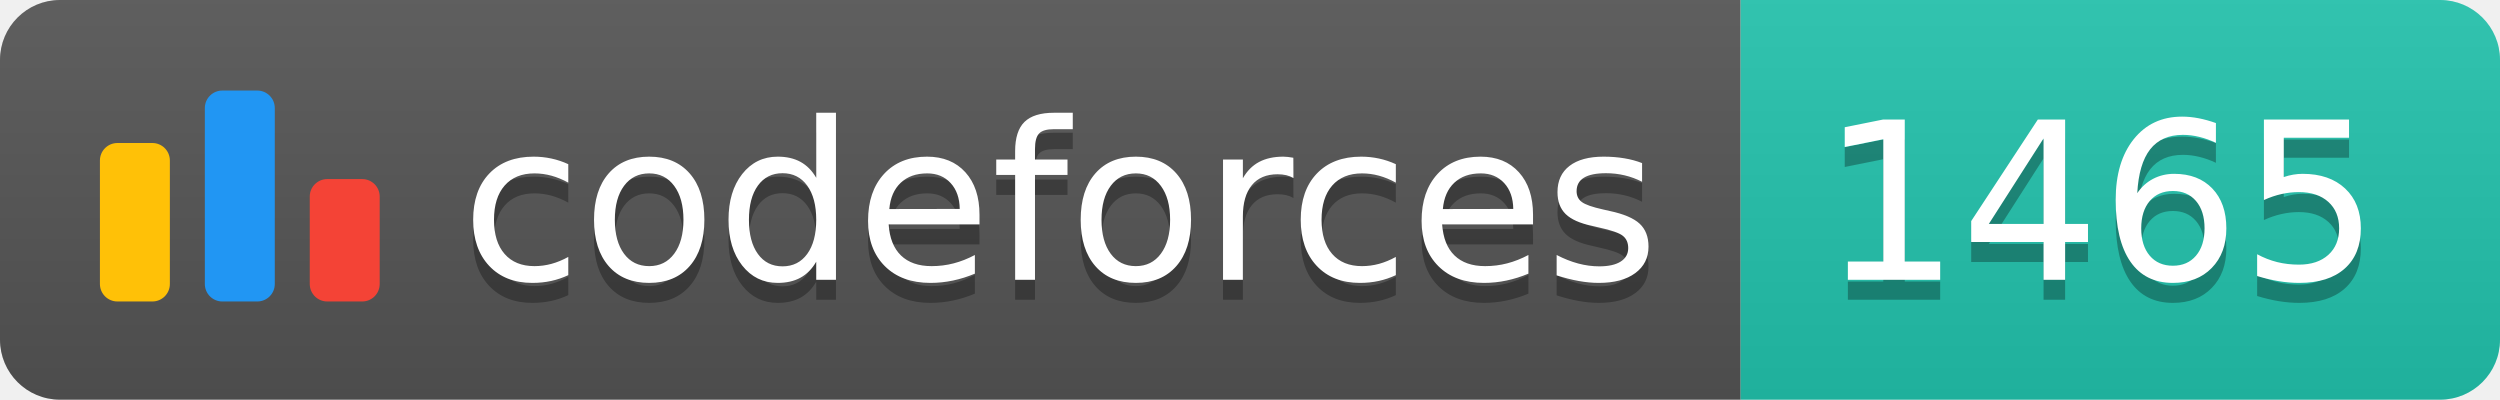
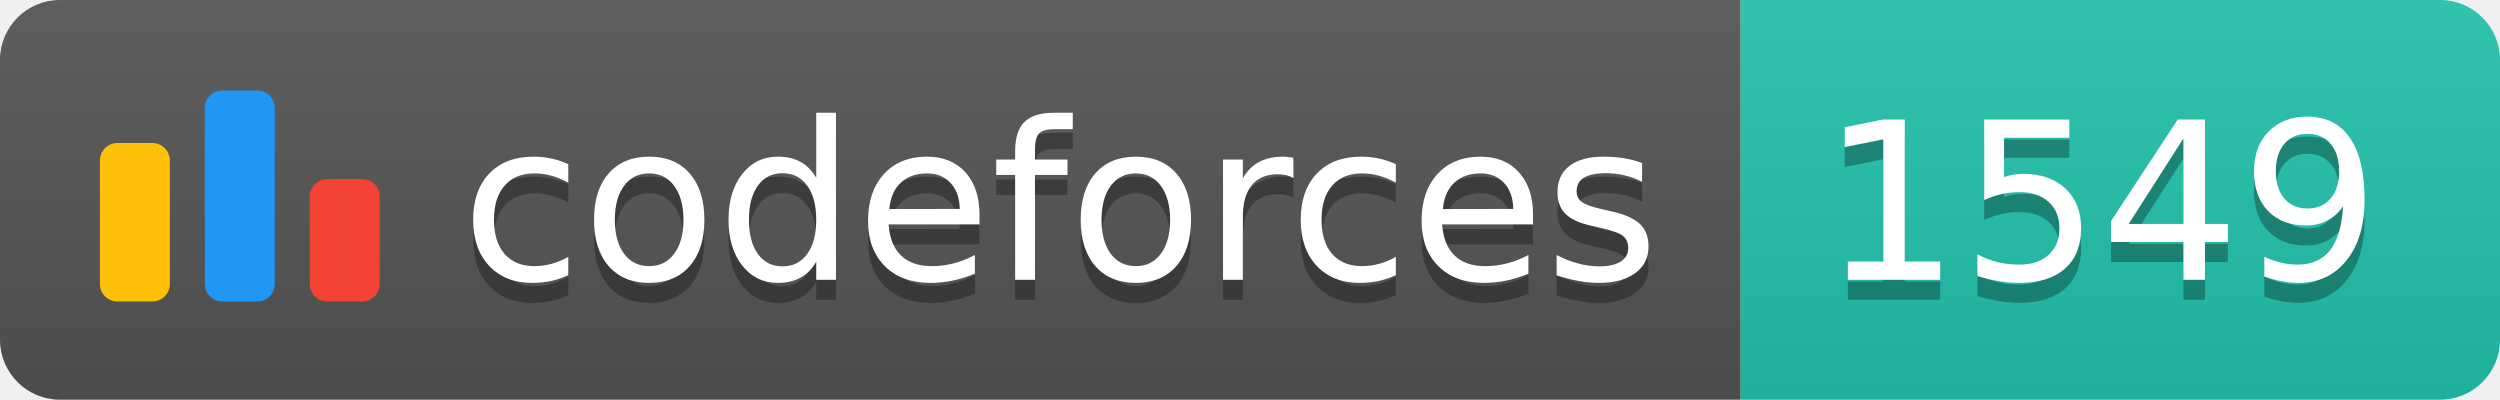
<svg xmlns="http://www.w3.org/2000/svg" width="125.1" height="20">
  <linearGradient id="smooth" x2="0" y2="100%">
    <stop offset="0" stop-color="#bbb" stop-opacity=".1" />
    <stop offset="1" stop-opacity=".1" />
  </linearGradient>
  <clipPath id="round">
    <rect width="125.1" height="20" rx="3" fill="#fff" />
  </clipPath>
  <g clip-path="url(#round)">
    <rect width="87.1" height="20" fill="#555" />
    <rect x="87.1" width="38.0" height="20" fill="#22C4AE" />
    <rect width="125.1" height="20" fill="url(#smooth)" />
  </g>
  <g fill="#fff" text-anchor="middle" font-family="DejaVu Sans,Verdana,Geneva,sans-serif" font-size="110">
    <svg x="5" y="3" class="logo" width="14" height="14" viewBox="0 0 32 25" fill="none">
      <rect y="6" width="8" height="18.125" rx="2" fill="#FFC107" />
      <rect x="24" y="10.125" width="8" height="14" rx="2" fill="#F44336" />
      <rect x="12" width="8" height="24.125" rx="2" fill="#2196F3" />
    </svg>
    <text x="530.5" y="150" fill="#010101" fill-opacity=".3" transform="scale(0.1)" textLength="601.0" lengthAdjust="spacing">codeforces
        </text>
    <text x="530.5" y="140" transform="scale(0.1)" textLength="601.0" lengthAdjust="spacing">codeforces</text>
-     <text x="1051.0" y="150" fill="#010101" fill-opacity=".3" transform="scale(0.1)" textLength="280.0" lengthAdjust="spacing">1465
+     <text x="1051.0" y="150" fill="#010101" fill-opacity=".3" transform="scale(0.1)" textLength="280.0" lengthAdjust="spacing">1549
        </text>
-     <text x="1051.0" y="140" transform="scale(0.1)" textLength="280.0" lengthAdjust="spacing">1465</text>
+     <text x="1051.0" y="140" transform="scale(0.1)" textLength="280.0" lengthAdjust="spacing">1549</text>
  </g>
</svg>
